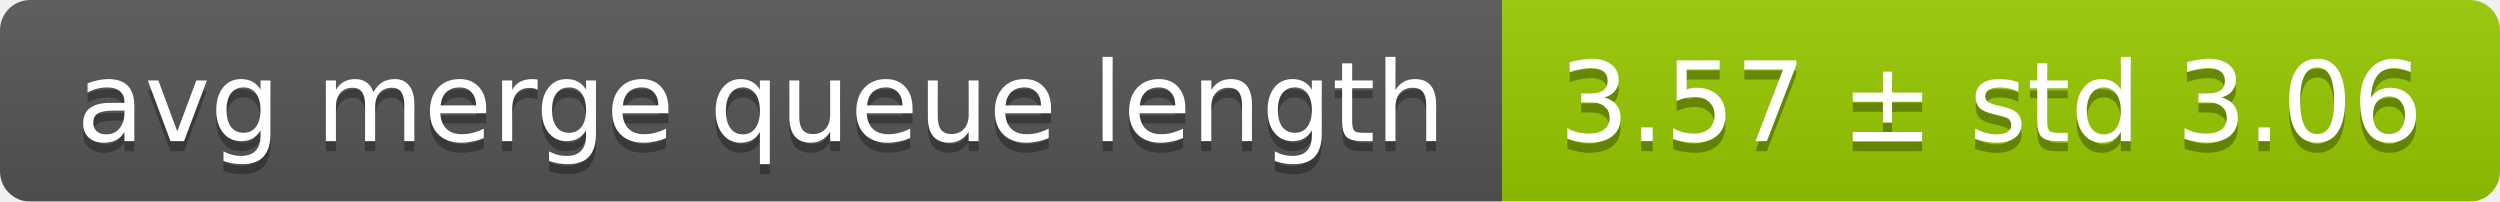
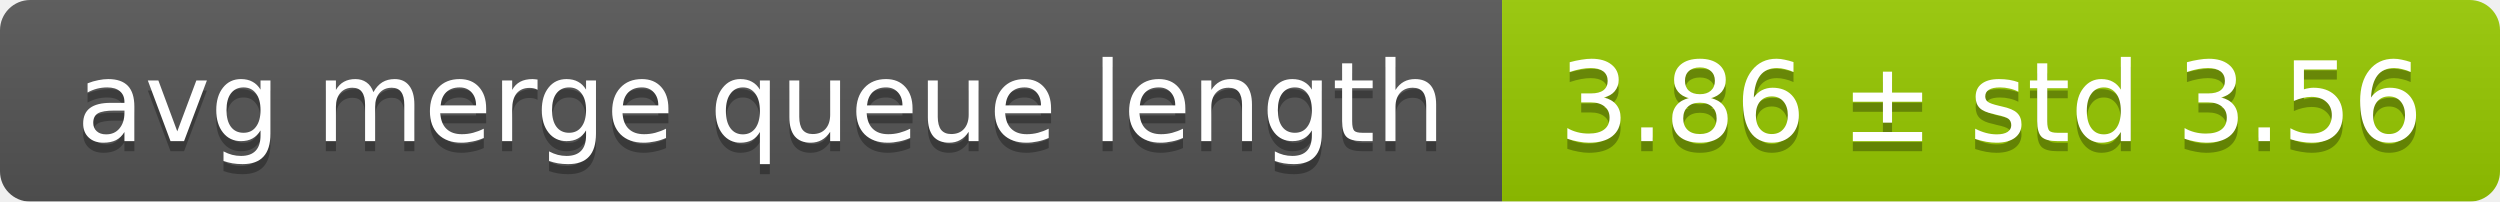
<svg xmlns="http://www.w3.org/2000/svg" width="248" height="20">
  <linearGradient id="smooth" x2="0" y2="100%">
    <stop offset="0" stop-color="#bbb" stop-opacity=".1" />
    <stop offset="1" stop-opacity=".1" />
  </linearGradient>
  <mask id="round">
    <rect width="248" height="20" rx="3" fill="#fff" />
  </mask>
  <g mask="url(#round)">
    <rect width="149" height="20" fill="#555" />
    <rect x="149" width="99" height="20" fill="#97ca00" />
    <rect width="248" height="20" fill="url(#smooth)" />
  </g>
  <g fill="#fff" text-anchor="middle" font-family="DejaVu Sans,Verdana,Geneva,sans-serif" font-size="11">
    <text x="75.5" y="15" fill="#010101" fill-opacity=".3">avg merge queue length</text>
    <text x="75.5" y="14">avg merge queue length</text>
-     <text x="197.5" y="15" fill="#010101" fill-opacity=".3">3.57 ± std 3.06</text>
-     <text x="197.5" y="14">3.57 ± std 3.06</text>
+     <text x="197.5" y="15" fill="#010101" fill-opacity=".3">3.86 ± std 3.56</text>
+     <text x="197.5" y="14">3.86 ± std 3.56</text>
  </g>
</svg>
